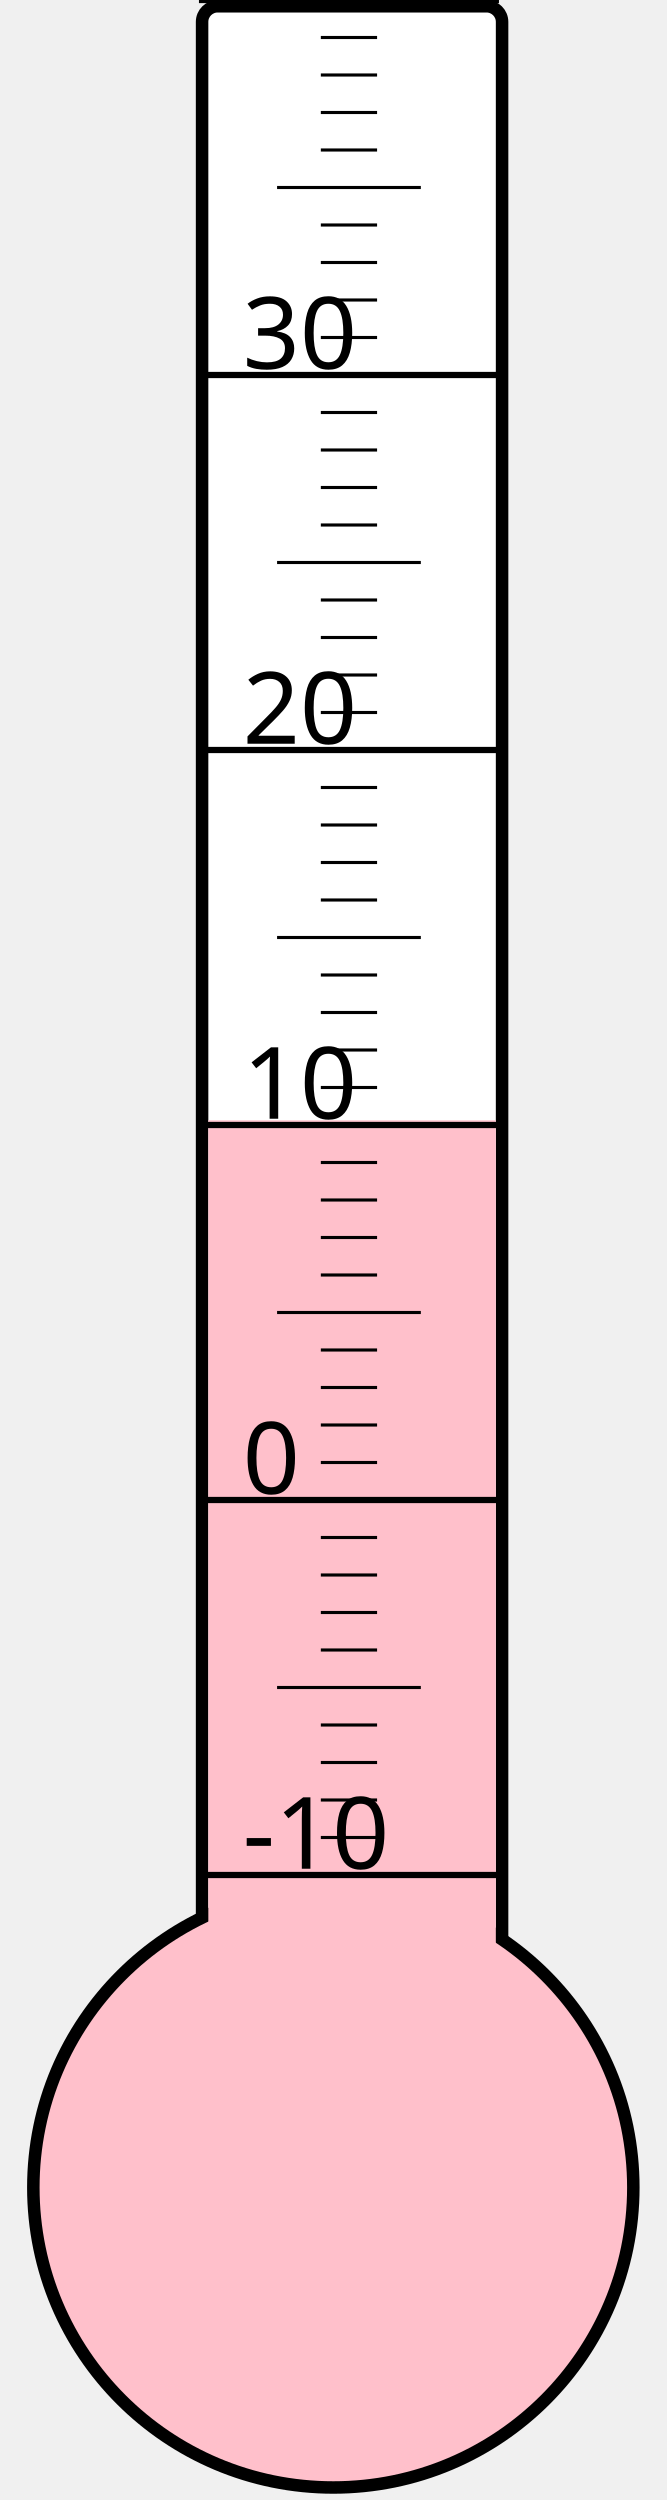
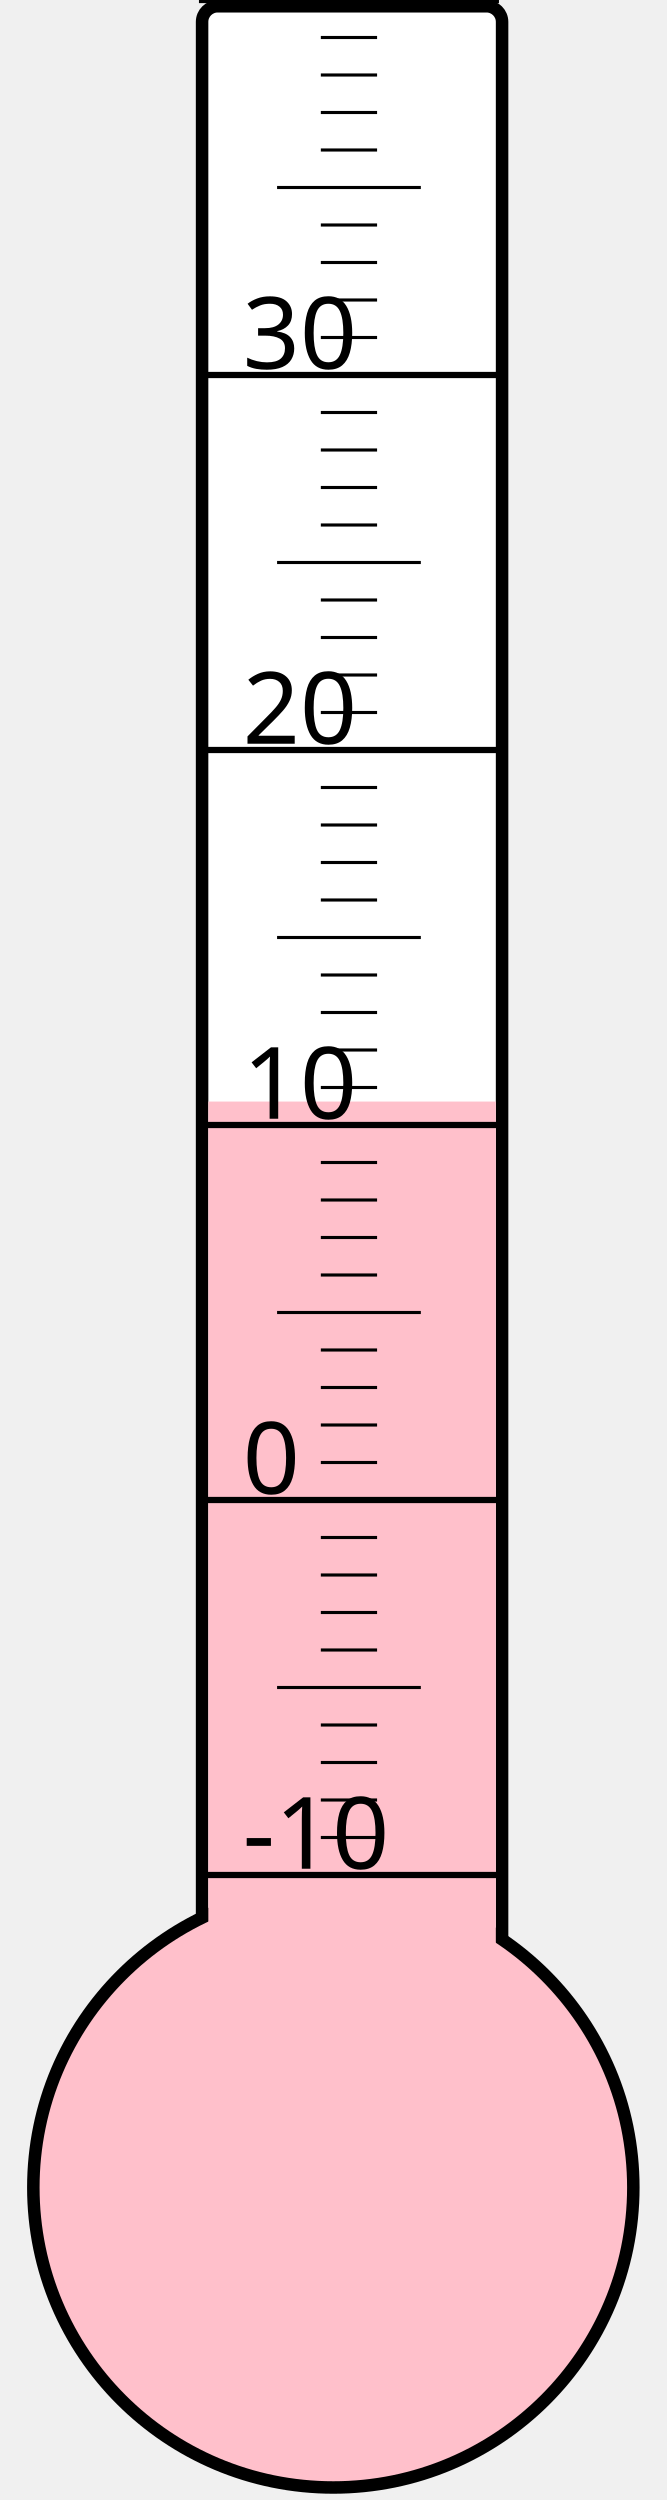
<svg xmlns="http://www.w3.org/2000/svg" width="40px" height="150px" viewBox="0 0 200 800">
  <rect width="200" height="800" x="0" y="0" style="fill: #ffffeb; fill-opacity: 0;" />
  <rect width="96" height="680" x="58" y="2" rx="5" ry="5" style="fill: white; fill-opacity: 1; stroke: black; stroke-width: 4;" />
  <circle cx="100" cy="700" r="96" style="fill: pink; stroke: black; stroke-width: 4;" />
-   <rect width="92" height="341.5" x="60" y="358.5" style="fill: pink; fill-opacity: 1; stroke-width: 0;" />
+   <rect width="92" height="347.5" x="60" y="352.5" style="fill: pink; fill-opacity: 1; stroke-width: 0;" />
  <text x="71" y="598" style="font-family: sans-serif; font-size: 24pt;">-10</text>
  <text x="71" y="478" style="font-family: sans-serif; font-size: 24pt;">0</text>
  <text x="71" y="358" style="font-family: sans-serif; font-size: 24pt;">10</text>
  <text x="71" y="238" style="font-family: sans-serif; font-size: 24pt;">20</text>
  <text x="71" y="118" style="font-family: sans-serif; font-size: 24pt;">30</text>
  <g style="stroke: black;">
    <line x1="57" y1="600" x2="153" y2="600" style="stroke-width: 2;" />
    <line x1="96" y1="588" x2="114" y2="588" style="stroke-width: 1;" />
    <line x1="96" y1="576" x2="114" y2="576" style="stroke-width: 1;" />
    <line x1="96" y1="564" x2="114" y2="564" style="stroke-width: 1;" />
    <line x1="96" y1="552" x2="114" y2="552" style="stroke-width: 1;" />
    <line x1="82" y1="540" x2="128" y2="540" style="stroke-width: 1;" />
    <line x1="96" y1="528" x2="114" y2="528" style="stroke-width: 1;" />
    <line x1="96" y1="516" x2="114" y2="516" style="stroke-width: 1;" />
    <line x1="96" y1="504" x2="114" y2="504" style="stroke-width: 1;" />
    <line x1="96" y1="492" x2="114" y2="492" style="stroke-width: 1;" />
    <line x1="57" y1="480" x2="153" y2="480" style="stroke-width: 2;" />
    <line x1="96" y1="468" x2="114" y2="468" style="stroke-width: 1;" />
    <line x1="96" y1="456" x2="114" y2="456" style="stroke-width: 1;" />
    <line x1="96" y1="444" x2="114" y2="444" style="stroke-width: 1;" />
    <line x1="96" y1="432" x2="114" y2="432" style="stroke-width: 1;" />
    <line x1="82" y1="420" x2="128" y2="420" style="stroke-width: 1;" />
    <line x1="96" y1="408" x2="114" y2="408" style="stroke-width: 1;" />
    <line x1="96" y1="396" x2="114" y2="396" style="stroke-width: 1;" />
    <line x1="96" y1="384" x2="114" y2="384" style="stroke-width: 1;" />
    <line x1="96" y1="372" x2="114" y2="372" style="stroke-width: 1;" />
    <line x1="57" y1="360" x2="153" y2="360" style="stroke-width: 2;" />
    <line x1="96" y1="348" x2="114" y2="348" style="stroke-width: 1;" />
    <line x1="96" y1="336" x2="114" y2="336" style="stroke-width: 1;" />
    <line x1="96" y1="324" x2="114" y2="324" style="stroke-width: 1;" />
    <line x1="96" y1="312" x2="114" y2="312" style="stroke-width: 1;" />
    <line x1="82" y1="300" x2="128" y2="300" style="stroke-width: 1;" />
    <line x1="96" y1="288" x2="114" y2="288" style="stroke-width: 1;" />
    <line x1="96" y1="276" x2="114" y2="276" style="stroke-width: 1;" />
    <line x1="96" y1="264" x2="114" y2="264" style="stroke-width: 1;" />
    <line x1="96" y1="252" x2="114" y2="252" style="stroke-width: 1;" />
    <line x1="57" y1="240" x2="153" y2="240" style="stroke-width: 2;" />
    <line x1="96" y1="228" x2="114" y2="228" style="stroke-width: 1;" />
    <line x1="96" y1="216" x2="114" y2="216" style="stroke-width: 1;" />
    <line x1="96" y1="204" x2="114" y2="204" style="stroke-width: 1;" />
    <line x1="96" y1="192" x2="114" y2="192" style="stroke-width: 1;" />
    <line x1="82" y1="180" x2="128" y2="180" style="stroke-width: 1;" />
    <line x1="96" y1="168" x2="114" y2="168" style="stroke-width: 1;" />
    <line x1="96" y1="156" x2="114" y2="156" style="stroke-width: 1;" />
    <line x1="96" y1="144" x2="114" y2="144" style="stroke-width: 1;" />
    <line x1="96" y1="132" x2="114" y2="132" style="stroke-width: 1;" />
    <line x1="57" y1="120" x2="153" y2="120" style="stroke-width: 2;" />
    <line x1="96" y1="108" x2="114" y2="108" style="stroke-width: 1;" />
    <line x1="96" y1="96" x2="114" y2="96" style="stroke-width: 1;" />
    <line x1="96" y1="84" x2="114" y2="84" style="stroke-width: 1;" />
    <line x1="96" y1="72" x2="114" y2="72" style="stroke-width: 1;" />
    <line x1="82" y1="60" x2="128" y2="60" style="stroke-width: 1;" />
    <line x1="96" y1="48" x2="114" y2="48" style="stroke-width: 1;" />
    <line x1="96" y1="36" x2="114" y2="36" style="stroke-width: 1;" />
    <line x1="96" y1="24" x2="114" y2="24" style="stroke-width: 1;" />
    <line x1="96" y1="12" x2="114" y2="12" style="stroke-width: 1;" />
    <line x1="57" y1="0" x2="153" y2="0" style="stroke-width: 2;" />
  </g>
</svg>
